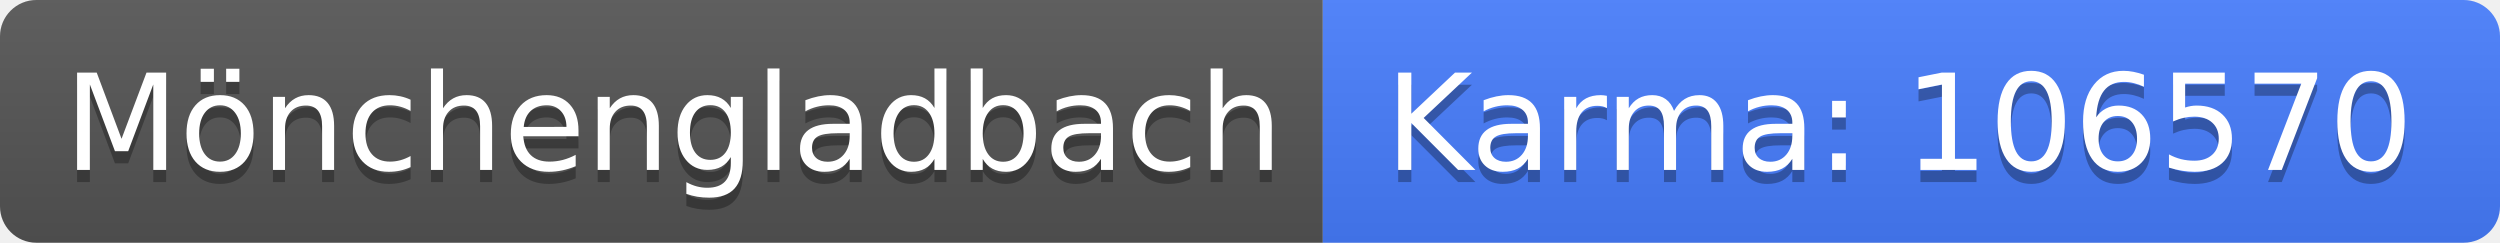
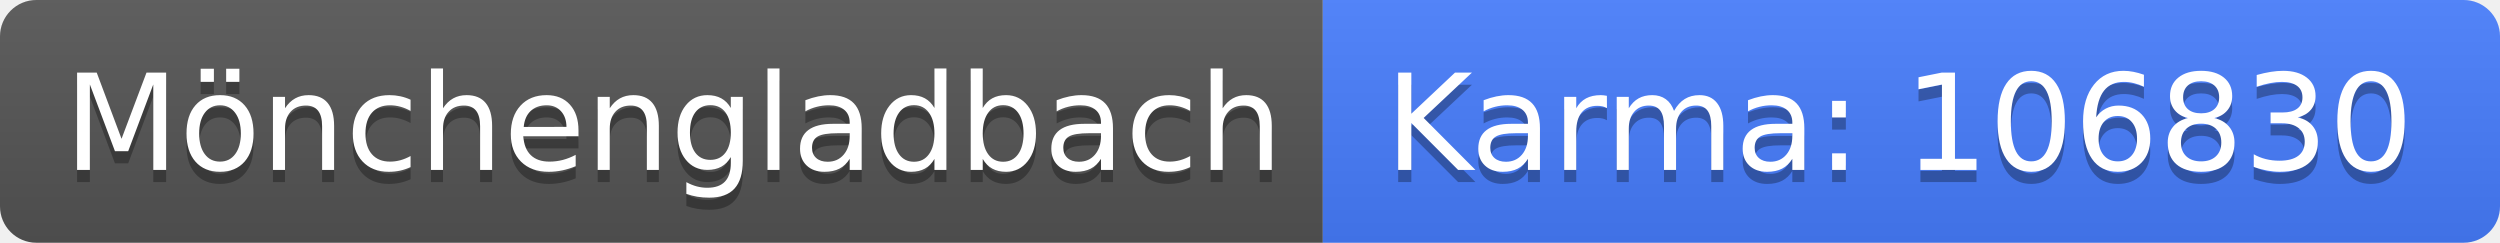
<svg xmlns="http://www.w3.org/2000/svg" width="206" height="20">
  <linearGradient id="b" x2="0" y2="100%">
    <stop offset="0" stop-color="#bbb" stop-opacity=".1" />
    <stop offset="1" stop-opacity=".1" />
  </linearGradient>
  <clipPath id="a">
    <rect width="206" height="20" rx="3" fill="#fff" />
  </clipPath>
  <g clip-path="url(#a)">
    <path fill="#555" d="M0 0h109v20H0z" />
    <path fill="#477eff" d="M109 0h97v20H109z" />
    <path fill="url(#b)" d="M0 0h206v20H0z" />
  </g>
  <g fill="#fff" text-anchor="middle" font-family="DejaVu Sans,Verdana,Geneva,sans-serif" font-size="110">
    <text x="555" y="150" fill="#010101" fill-opacity=".3" transform="scale(.1)" textLength="990">Mönchengladbach</text>
    <text x="555" y="140" transform="scale(.1)" textLength="990">Mönchengladbach</text>
-     <text x="1565" y="150" fill="#010101" fill-opacity=".3" transform="scale(.1)" textLength="870">Karma: 106570</text>
-     <text x="1565" y="140" transform="scale(.1)" textLength="870">Karma: 106570</text>
+     <text x="1565" y="150" fill="#010101" fill-opacity=".3" transform="scale(.1)" textLength="870">Karma: 106830</text>
+     <text x="1565" y="140" transform="scale(.1)" textLength="870">Karma: 106830</text>
  </g>
</svg>
